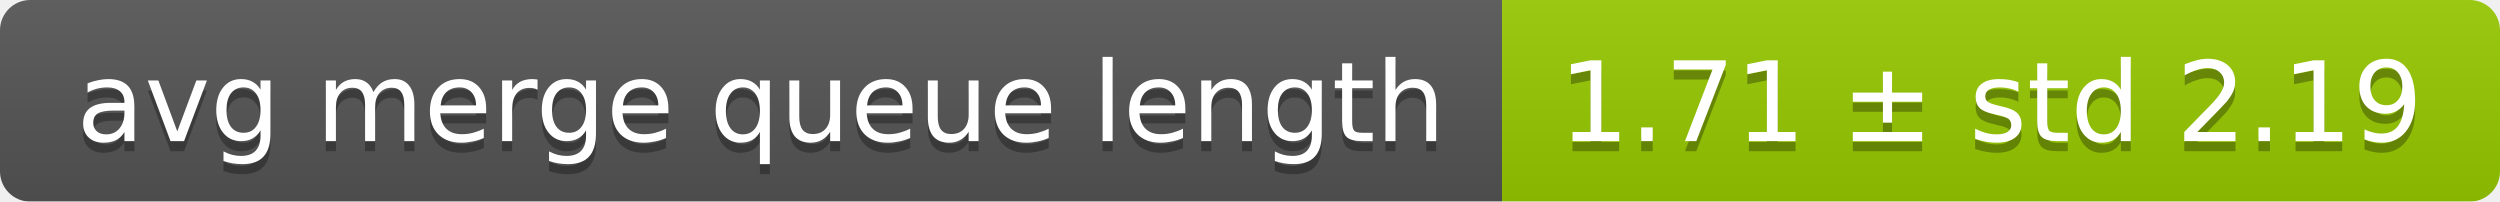
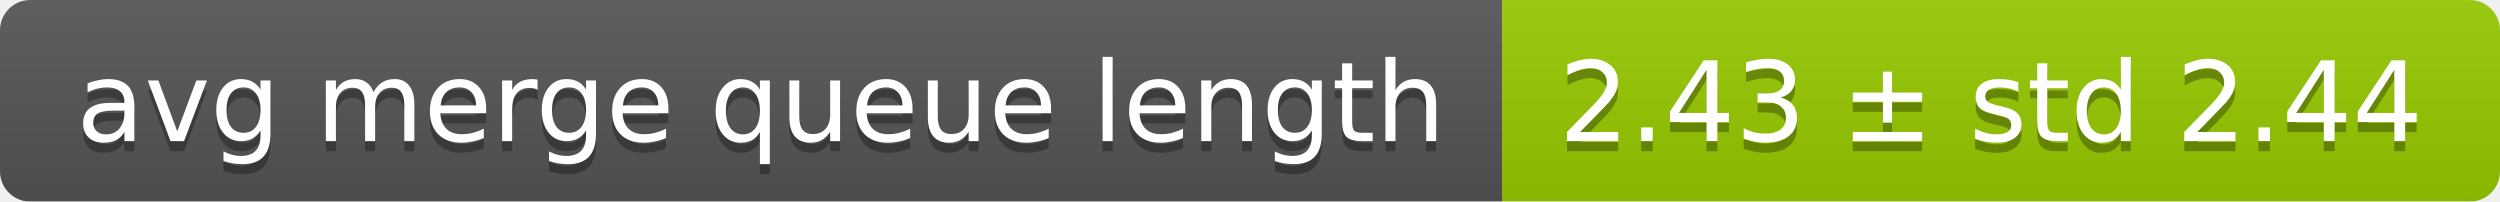
<svg xmlns="http://www.w3.org/2000/svg" width="248" height="20">
  <linearGradient id="smooth" x2="0" y2="100%">
    <stop offset="0" stop-color="#bbb" stop-opacity=".1" />
    <stop offset="1" stop-opacity=".1" />
  </linearGradient>
  <mask id="round">
    <rect width="248" height="20" rx="3" fill="#fff" />
  </mask>
  <g mask="url(#round)">
    <rect width="149" height="20" fill="#555" />
    <rect x="149" width="99" height="20" fill="#97ca00" />
    <rect width="248" height="20" fill="url(#smooth)" />
  </g>
  <g fill="#fff" text-anchor="middle" font-family="DejaVu Sans,Verdana,Geneva,sans-serif" font-size="11">
    <text x="75.5" y="15" fill="#010101" fill-opacity=".3">avg merge queue length</text>
    <text x="75.5" y="14">avg merge queue length</text>
-     <text x="197.5" y="15" fill="#010101" fill-opacity=".3">1.71 ± std 2.19</text>
-     <text x="197.5" y="14">1.71 ± std 2.19</text>
+     <text x="197.5" y="15" fill="#010101" fill-opacity=".3">2.43 ± std 2.44</text>
+     <text x="197.5" y="14">2.43 ± std 2.44</text>
  </g>
</svg>
